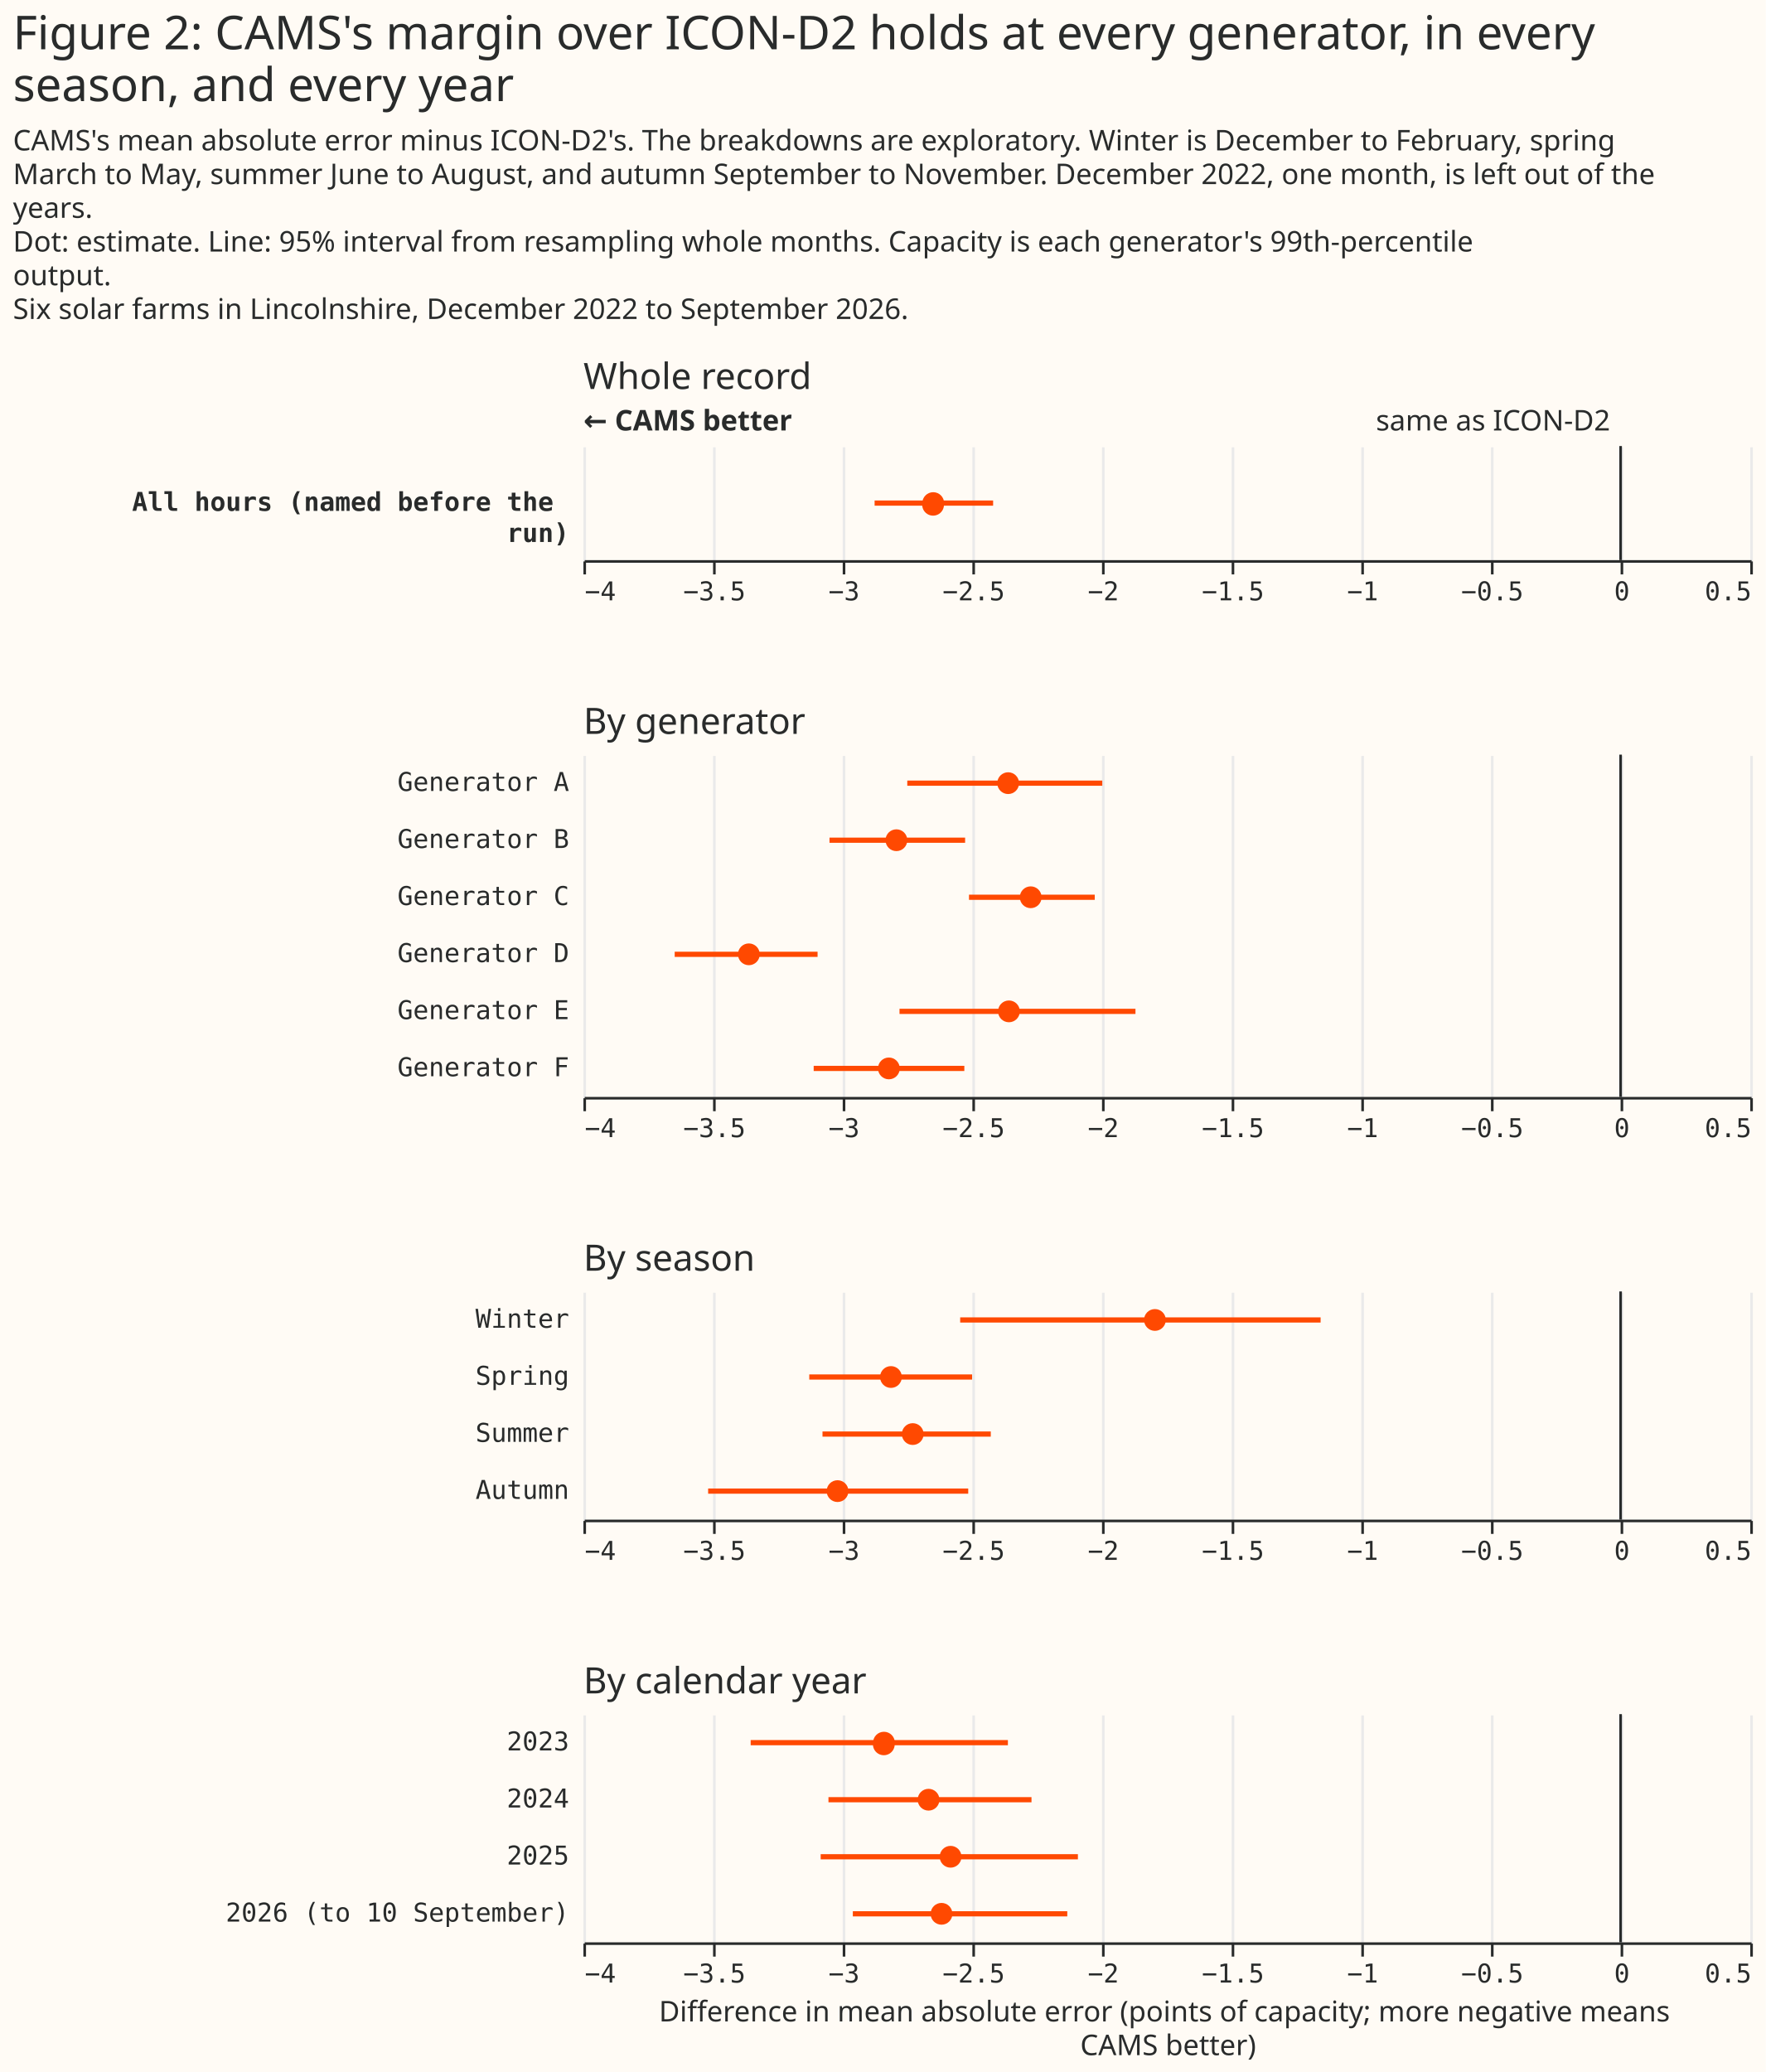
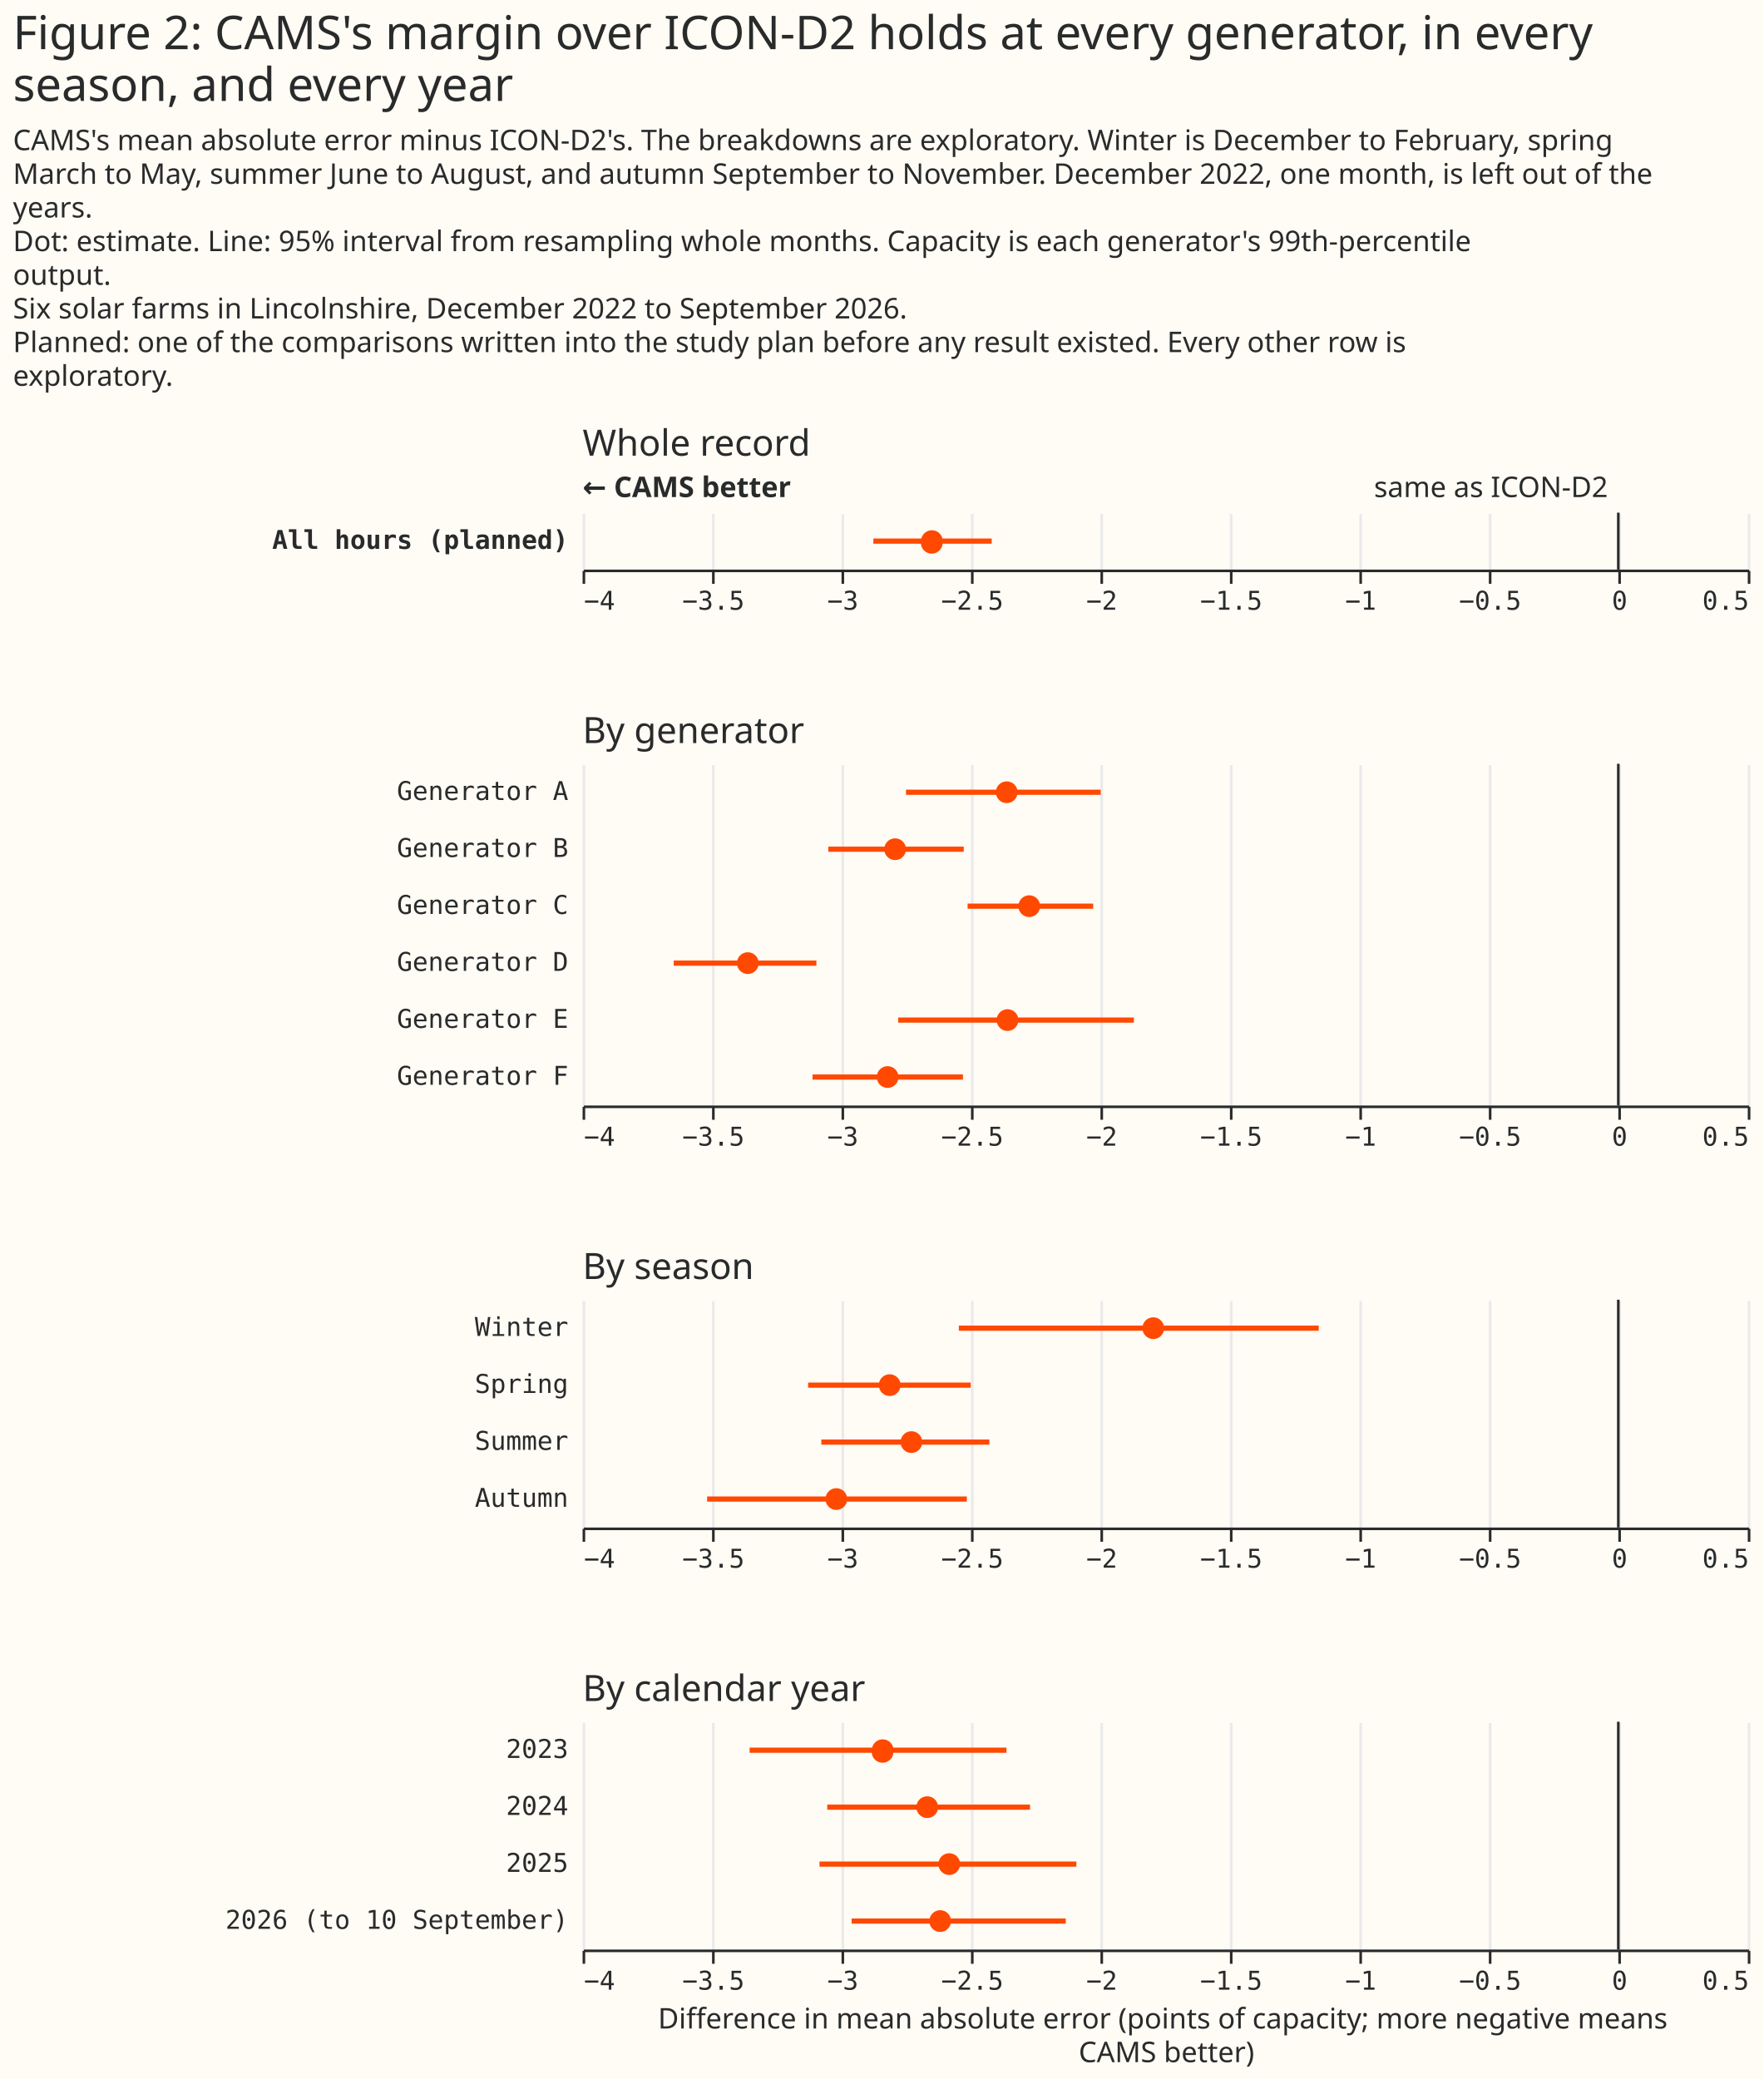
- <svg xmlns="http://www.w3.org/2000/svg" width="681" height="799" class="marks" viewBox="0 0 681 799">
-   <path fill="#fffbf5" d="M0 0h681v799H0z" />
+ <svg xmlns="http://www.w3.org/2000/svg" width="681" height="803" class="marks" viewBox="0 0 681 803">
+   <path fill="#fffbf5" d="M0 0h681v803H0z" />
  <g fill="none" stroke-miterlimit="10" aria-roledescription="group mark container" class="mark-group role-frame root">
-     <path d="M225 172h450z" aria-hidden="true" class="background" />
+     <path d="M225 198h450z" aria-hidden="true" class="background" />
    <g aria-roledescription="group mark container" class="mark-group role-scope concat_0_group">
-       <path fill="#fffbf5" d="M225 172h450v44H225Z" aria-hidden="true" class="background" />
-       <g aria-hidden="true" class="mark-group role-axis">
-         <path stroke="#eaeaea" d="M225.5 216.5v-44m50 44v-44m50 44v-44m50 44v-44m50 44v-44m50 44v-44m50 44v-44m50 44v-44m50 44v-44m50 44v-44" class="mark-rule role-axis-grid" pointer-events="none" />
+       <path fill="#fffbf5" d="M225 198h450v22H225Z" aria-hidden="true" class="background" />
+       <g aria-hidden="true" class="mark-group role-axis">
+         <path stroke="#eaeaea" d="M225.5 220.5v-22m50 22v-22m50 22v-22m50 22v-22m50 22v-22m50 22v-22m50 22v-22m50 22v-22m50 22v-22m50 22v-22" class="mark-rule role-axis-grid" pointer-events="none" />
      </g>
      <g aria-label="X-axis for a linear scale with values from −4 to 0.5" aria-roledescription="axis" class="mark-group role-axis" pointer-events="none">
-         <path stroke="#292b2b" d="M225.5 216.5v5m50-5v5m50-5v5m50-5v5m50-5v5m50-5v5m50-5v5m50-5v5m50-5v5m50-5v5" class="mark-rule role-axis-tick" />
-         <g fill="#292b2b" class="mark-text role-axis-label" font-family="Matter Semi Mono, Roboto Mono, monospace" font-size="10">
-           <text transform="translate(225.5 231.5)">−4</text>
-           <text text-anchor="middle" transform="translate(275.5 231.5)">−3.5</text>
-           <text text-anchor="middle" transform="translate(325.5 231.5)">−3</text>
-           <text text-anchor="middle" transform="translate(375.5 231.5)">−2.5</text>
-           <text text-anchor="middle" transform="translate(425.5 231.5)">−2</text>
-           <text text-anchor="middle" transform="translate(475.5 231.5)">−1.5</text>
-           <text text-anchor="middle" transform="translate(525.5 231.5)">−1</text>
-           <text text-anchor="middle" transform="translate(575.5 231.5)">−0.5</text>
-           <text text-anchor="middle" transform="translate(625.5 231.5)">0</text>
-           <text text-anchor="end" transform="translate(675.5 231.5)">0.5</text>
-         </g>
-         <path stroke="#292b2b" d="M225.5 216.5h450" class="mark-rule role-axis-domain" />
-       </g>
-       <g aria-label="Y-axis for a discrete scale with 1 value: All hours (named before the run)" aria-roledescription="axis" class="mark-group role-axis">
-         <text fill="#292b2b" class="mark-text role-axis-label" font-family="Matter Semi Mono, Roboto Mono, monospace" font-size="10" font-weight="bold" pointer-events="none" text-anchor="end" transform="translate(219.5 197)">
-           <tspan>All hours (named before the</tspan>
-           <tspan x="0" dy="12">run)</tspan>
-         </text>
+         <path stroke="#292b2b" d="M225.5 220.5v5m50-5v5m50-5v5m50-5v5m50-5v5m50-5v5m50-5v5m50-5v5m50-5v5m50-5v5" class="mark-rule role-axis-tick" />
+         <g fill="#292b2b" class="mark-text role-axis-label" font-family="Matter Semi Mono, Roboto Mono, monospace" font-size="10">
+           <text transform="translate(225.5 235.5)">−4</text>
+           <text text-anchor="middle" transform="translate(275.5 235.5)">−3.5</text>
+           <text text-anchor="middle" transform="translate(325.5 235.5)">−3</text>
+           <text text-anchor="middle" transform="translate(375.5 235.5)">−2.5</text>
+           <text text-anchor="middle" transform="translate(425.5 235.5)">−2</text>
+           <text text-anchor="middle" transform="translate(475.5 235.5)">−1.5</text>
+           <text text-anchor="middle" transform="translate(525.5 235.5)">−1</text>
+           <text text-anchor="middle" transform="translate(575.5 235.5)">−0.5</text>
+           <text text-anchor="middle" transform="translate(625.5 235.5)">0</text>
+           <text text-anchor="end" transform="translate(675.5 235.5)">0.5</text>
+         </g>
+         <path stroke="#292b2b" d="M225.5 220.5h450" class="mark-rule role-axis-domain" />
+       </g>
+       <g aria-label="Y-axis for a discrete scale with 1 value: All hours (planned)" aria-roledescription="axis" class="mark-group role-axis">
+         <text fill="#292b2b" class="mark-text role-axis-label" font-family="Matter Semi Mono, Roboto Mono, monospace" font-size="10" font-weight="bold" pointer-events="none" text-anchor="end" transform="translate(219.5 212)">All hours (planned)</text>
      </g>
      <g aria-roledescription="rule mark container" class="mark-rule role-mark concat_0_layer_0_marks">
-         <path stroke="#292b2b" d="M625 172v44" aria-label="x: 0" aria-roledescription="rule mark" />
+         <path stroke="#292b2b" d="M625 198v22" aria-label="x: 0" aria-roledescription="rule mark" />
      </g>
      <g aria-roledescription="text mark container" class="mark-text role-mark concat_0_layer_1_marks">
-         <text fill="#292b2b" aria-label="x: 0" aria-roledescription="text mark" font-family="Matter XH, DM Sans, sans-serif" font-size="11" text-anchor="end" transform="translate(621 166)">same as ICON-D2</text>
+         <text fill="#292b2b" aria-label="x: 0" aria-roledescription="text mark" font-family="Matter XH, DM Sans, sans-serif" font-size="11" text-anchor="end" transform="translate(621 192)">same as ICON-D2</text>
      </g>
      <g aria-roledescription="text mark container" class="mark-text role-mark concat_0_layer_2_marks">
-         <text fill="#292b2b" aria-label="x: −4" aria-roledescription="text mark" font-family="Matter XH, DM Sans, sans-serif" font-size="11" font-weight="bold" transform="translate(225 166)">← CAMS better</text>
-       </g>
-       <g aria-hidden="true" class="mark-rule role-mark concat_0_layer_3_marks" clip-path="url(#a)" transform="translate(225 172)">
-         <path stroke="#ff4901" stroke-width="2" d="M112.3 22H158" />
-       </g>
-       <g aria-roledescription="symbol mark container" class="mark-symbol role-mark concat_0_layer_4_marks" clip-path="url(#b)" transform="translate(225 172)">
-         <path fill="#ff4901" d="M139 22a4.2 4.2 0 1 1-8.3 0 4.2 4.2 0 1 1 8.4 0" aria-label=": −2.65; label: All hours (named before the run); shade: satellite; Row: All hours (named before the run); Estimate: −2.651; Lower 95%: −2.877; Upper 95%: −2.42" aria-roledescription="point" />
-       </g>
-       <g class="mark-group role-title">
-         <text fill="#292b2b" aria-label="Title text 'Whole record'" aria-roledescription="title" class="mark-text role-title-text" font-family="Matter XH, DM Sans, sans-serif" font-size="14" pointer-events="none" transform="translate(225 150)">Whole record</text>
+         <text fill="#292b2b" aria-label="x: −4" aria-roledescription="text mark" font-family="Matter XH, DM Sans, sans-serif" font-size="11" font-weight="bold" transform="translate(225 192)">← CAMS better</text>
+       </g>
+       <g aria-hidden="true" class="mark-rule role-mark concat_0_layer_3_marks" clip-path="url(#a)" transform="translate(225 198)">
+         <path stroke="#ff4901" stroke-width="2" d="M112.3 11H158" />
+       </g>
+       <g aria-roledescription="symbol mark container" class="mark-symbol role-mark concat_0_layer_4_marks" clip-path="url(#b)" transform="translate(225 198)">
+         <path fill="#ff4901" d="M139 11a4.2 4.2 0 1 1-8.3 0 4.2 4.2 0 1 1 8.4 0" aria-label=": −2.65; label: All hours (planned); shade: satellite; Row: All hours (planned); Estimate: −2.651; Lower 95%: −2.877; Upper 95%: −2.42" aria-roledescription="point" />
+       </g>
+       <g class="mark-group role-title">
+         <text fill="#292b2b" aria-label="Title text 'Whole record'" aria-roledescription="title" class="mark-text role-title-text" font-family="Matter XH, DM Sans, sans-serif" font-size="14" pointer-events="none" transform="translate(225 176)">Whole record</text>
      </g>
    </g>
    <g aria-roledescription="group mark container" class="mark-group role-scope concat_1_group">
-       <path fill="#fffbf5" d="M225 291h450v132H225Z" aria-hidden="true" class="background" />
-       <g aria-hidden="true" class="mark-group role-axis">
-         <path stroke="#eaeaea" d="M225.5 423.5v-132m50 132v-132m50 132v-132m50 132v-132m50 132v-132m50 132v-132m50 132v-132m50 132v-132m50 132v-132m50 132v-132" class="mark-rule role-axis-grid" pointer-events="none" />
+       <path fill="#fffbf5" d="M225 295h450v132H225Z" aria-hidden="true" class="background" />
+       <g aria-hidden="true" class="mark-group role-axis">
+         <path stroke="#eaeaea" d="M225.5 427.5v-132m50 132v-132m50 132v-132m50 132v-132m50 132v-132m50 132v-132m50 132v-132m50 132v-132m50 132v-132m50 132v-132" class="mark-rule role-axis-grid" pointer-events="none" />
      </g>
      <g aria-label="X-axis for a linear scale with values from −4 to 0.5" aria-roledescription="axis" class="mark-group role-axis" pointer-events="none">
-         <path stroke="#292b2b" d="M225.5 423.5v5m50-5v5m50-5v5m50-5v5m50-5v5m50-5v5m50-5v5m50-5v5m50-5v5m50-5v5" class="mark-rule role-axis-tick" />
-         <g fill="#292b2b" class="mark-text role-axis-label" font-family="Matter Semi Mono, Roboto Mono, monospace" font-size="10">
-           <text transform="translate(225.5 438.5)">−4</text>
-           <text text-anchor="middle" transform="translate(275.5 438.5)">−3.5</text>
-           <text text-anchor="middle" transform="translate(325.5 438.5)">−3</text>
-           <text text-anchor="middle" transform="translate(375.5 438.5)">−2.5</text>
-           <text text-anchor="middle" transform="translate(425.5 438.5)">−2</text>
-           <text text-anchor="middle" transform="translate(475.5 438.5)">−1.5</text>
-           <text text-anchor="middle" transform="translate(525.5 438.5)">−1</text>
-           <text text-anchor="middle" transform="translate(575.5 438.5)">−0.5</text>
-           <text text-anchor="middle" transform="translate(625.5 438.5)">0</text>
-           <text text-anchor="end" transform="translate(675.5 438.5)">0.5</text>
-         </g>
-         <path stroke="#292b2b" d="M225.5 423.5h450" class="mark-rule role-axis-domain" />
+         <path stroke="#292b2b" d="M225.5 427.5v5m50-5v5m50-5v5m50-5v5m50-5v5m50-5v5m50-5v5m50-5v5m50-5v5m50-5v5" class="mark-rule role-axis-tick" />
+         <g fill="#292b2b" class="mark-text role-axis-label" font-family="Matter Semi Mono, Roboto Mono, monospace" font-size="10">
+           <text transform="translate(225.5 442.5)">−4</text>
+           <text text-anchor="middle" transform="translate(275.5 442.5)">−3.5</text>
+           <text text-anchor="middle" transform="translate(325.5 442.5)">−3</text>
+           <text text-anchor="middle" transform="translate(375.5 442.5)">−2.5</text>
+           <text text-anchor="middle" transform="translate(425.5 442.5)">−2</text>
+           <text text-anchor="middle" transform="translate(475.5 442.5)">−1.5</text>
+           <text text-anchor="middle" transform="translate(525.5 442.5)">−1</text>
+           <text text-anchor="middle" transform="translate(575.5 442.5)">−0.5</text>
+           <text text-anchor="middle" transform="translate(625.5 442.5)">0</text>
+           <text text-anchor="end" transform="translate(675.5 442.5)">0.5</text>
+         </g>
+         <path stroke="#292b2b" d="M225.5 427.5h450" class="mark-rule role-axis-domain" />
      </g>
      <g aria-label="Y-axis for a discrete scale with 6 values: Generator A, Generator B, Generator C, Generator D, Generator E, Generator F" aria-roledescription="axis" class="mark-group role-axis">
        <g fill="#292b2b" class="mark-text role-axis-label" font-family="Matter Semi Mono, Roboto Mono, monospace" font-size="10" pointer-events="none" text-anchor="end">
-           <text transform="translate(219.5 305)">Generator A</text>
-           <text transform="translate(219.5 327)">Generator B</text>
-           <text transform="translate(219.5 349)">Generator C</text>
-           <text transform="translate(219.5 371)">Generator D</text>
-           <text transform="translate(219.5 393)">Generator E</text>
-           <text transform="translate(219.5 415)">Generator F</text>
+           <text transform="translate(219.5 309)">Generator A</text>
+           <text transform="translate(219.5 331)">Generator B</text>
+           <text transform="translate(219.5 353)">Generator C</text>
+           <text transform="translate(219.5 375)">Generator D</text>
+           <text transform="translate(219.5 397)">Generator E</text>
+           <text transform="translate(219.5 419)">Generator F</text>
        </g>
      </g>
      <g aria-roledescription="rule mark container" class="mark-rule role-mark concat_1_layer_0_marks">
-         <path stroke="#292b2b" d="M625 291v132" aria-label="x: 0" aria-roledescription="rule mark" />
-       </g>
-       <g stroke="#ff4901" stroke-width="2" aria-hidden="true" class="mark-rule role-mark concat_1_layer_1_marks" clip-path="url(#c)" transform="translate(225 291)">
+         <path stroke="#292b2b" d="M625 295v132" aria-label="x: 0" aria-roledescription="rule mark" />
+       </g>
+       <g stroke="#ff4901" stroke-width="2" aria-hidden="true" class="mark-rule role-mark concat_1_layer_1_marks" clip-path="url(#c)" transform="translate(225 295)">
        <path d="M124.9 11h75.2M94.9 33h52.3m1.5 22h48.5m-162 22h55.1m31.6 22h91M88.8 121h58.1" />
      </g>
-       <g fill="#ff4901" aria-roledescription="symbol mark container" class="mark-symbol role-mark concat_1_layer_2_marks" clip-path="url(#d)" transform="translate(225 291)">
+       <g fill="#ff4901" aria-roledescription="symbol mark container" class="mark-symbol role-mark concat_1_layer_2_marks" clip-path="url(#d)" transform="translate(225 295)">
        <path d="M168 11a4.2 4.2 0 1 1-8.4 0 4.2 4.2 0 1 1 8.4 0" aria-label=": −2.36; label: Generator A; shade: satellite; Row: Generator A; Estimate: −2.362; Lower 95%: −2.751; Upper 95%: −1.999" aria-roledescription="point" />
        <path d="M124.9 33a4.2 4.2 0 1 1-8.4 0 4.2 4.2 0 1 1 8.4 0" aria-label=": −2.79; label: Generator B; shade: satellite; Row: Generator B; Estimate: −2.793; Lower 95%: −3.051; Upper 95%: −2.528" aria-roledescription="point" />
        <path d="M176.7 55a4.2 4.2 0 1 1-8.4 0 4.2 4.2 0 1 1 8.4 0" aria-label=": −2.27; label: Generator C; shade: satellite; Row: Generator C; Estimate: −2.275; Lower 95%: −2.513; Upper 95%: −2.028" aria-roledescription="point" />
        <path d="M68 77a4.2 4.2 0 1 1-8.4 0 4.2 4.2 0 1 1 8.4 0" aria-label=": −3.36; label: Generator D; shade: satellite; Row: Generator D; Estimate: −3.362; Lower 95%: −3.648; Upper 95%: −3.097" aria-roledescription="point" />
        <path d="M168.3 99a4.2 4.2 0 1 1-8.4 0 4.2 4.2 0 1 1 8.4 0" aria-label=": −2.36; label: Generator E; shade: satellite; Row: Generator E; Estimate: −2.359; Lower 95%: −2.781; Upper 95%: −1.871" aria-roledescription="point" />
        <path d="M122 121a4.2 4.2 0 1 1-8.4 0 4.2 4.2 0 1 1 8.4 0" aria-label=": −2.82; label: Generator F; shade: satellite; Row: Generator F; Estimate: −2.822; Lower 95%: −3.112; Upper 95%: −2.531" aria-roledescription="point" />
      </g>
      <g class="mark-group role-title">
-         <text fill="#292b2b" aria-label="Title text 'By generator'" aria-roledescription="title" class="mark-text role-title-text" font-family="Matter XH, DM Sans, sans-serif" font-size="14" pointer-events="none" transform="translate(225 283)">By generator</text>
+         <text fill="#292b2b" aria-label="Title text 'By generator'" aria-roledescription="title" class="mark-text role-title-text" font-family="Matter XH, DM Sans, sans-serif" font-size="14" pointer-events="none" transform="translate(225 287)">By generator</text>
      </g>
    </g>
    <g aria-roledescription="group mark container" class="mark-group role-scope concat_2_group">
-       <path fill="#fffbf5" d="M225 498h450v88H225Z" aria-hidden="true" class="background" />
-       <g aria-hidden="true" class="mark-group role-axis">
-         <path stroke="#eaeaea" d="M225.5 586.5v-88m50 88v-88m50 88v-88m50 88v-88m50 88v-88m50 88v-88m50 88v-88m50 88v-88m50 88v-88m50 88v-88" class="mark-rule role-axis-grid" pointer-events="none" />
+       <path fill="#fffbf5" d="M225 502h450v88H225Z" aria-hidden="true" class="background" />
+       <g aria-hidden="true" class="mark-group role-axis">
+         <path stroke="#eaeaea" d="M225.5 590.5v-88m50 88v-88m50 88v-88m50 88v-88m50 88v-88m50 88v-88m50 88v-88m50 88v-88m50 88v-88m50 88v-88" class="mark-rule role-axis-grid" pointer-events="none" />
      </g>
      <g aria-label="X-axis for a linear scale with values from −4 to 0.5" aria-roledescription="axis" class="mark-group role-axis" pointer-events="none">
-         <path stroke="#292b2b" d="M225.5 586.5v5m50-5v5m50-5v5m50-5v5m50-5v5m50-5v5m50-5v5m50-5v5m50-5v5m50-5v5" class="mark-rule role-axis-tick" />
-         <g fill="#292b2b" class="mark-text role-axis-label" font-family="Matter Semi Mono, Roboto Mono, monospace" font-size="10">
-           <text transform="translate(225.5 601.5)">−4</text>
-           <text text-anchor="middle" transform="translate(275.5 601.5)">−3.5</text>
-           <text text-anchor="middle" transform="translate(325.5 601.5)">−3</text>
-           <text text-anchor="middle" transform="translate(375.5 601.5)">−2.5</text>
-           <text text-anchor="middle" transform="translate(425.5 601.5)">−2</text>
-           <text text-anchor="middle" transform="translate(475.5 601.5)">−1.5</text>
-           <text text-anchor="middle" transform="translate(525.5 601.5)">−1</text>
-           <text text-anchor="middle" transform="translate(575.5 601.5)">−0.5</text>
-           <text text-anchor="middle" transform="translate(625.5 601.5)">0</text>
-           <text text-anchor="end" transform="translate(675.5 601.5)">0.5</text>
-         </g>
-         <path stroke="#292b2b" d="M225.5 586.5h450" class="mark-rule role-axis-domain" />
+         <path stroke="#292b2b" d="M225.5 590.5v5m50-5v5m50-5v5m50-5v5m50-5v5m50-5v5m50-5v5m50-5v5m50-5v5m50-5v5" class="mark-rule role-axis-tick" />
+         <g fill="#292b2b" class="mark-text role-axis-label" font-family="Matter Semi Mono, Roboto Mono, monospace" font-size="10">
+           <text transform="translate(225.5 605.5)">−4</text>
+           <text text-anchor="middle" transform="translate(275.5 605.5)">−3.5</text>
+           <text text-anchor="middle" transform="translate(325.5 605.5)">−3</text>
+           <text text-anchor="middle" transform="translate(375.5 605.5)">−2.5</text>
+           <text text-anchor="middle" transform="translate(425.5 605.5)">−2</text>
+           <text text-anchor="middle" transform="translate(475.5 605.5)">−1.5</text>
+           <text text-anchor="middle" transform="translate(525.5 605.5)">−1</text>
+           <text text-anchor="middle" transform="translate(575.5 605.5)">−0.5</text>
+           <text text-anchor="middle" transform="translate(625.5 605.5)">0</text>
+           <text text-anchor="end" transform="translate(675.5 605.5)">0.5</text>
+         </g>
+         <path stroke="#292b2b" d="M225.5 590.5h450" class="mark-rule role-axis-domain" />
      </g>
      <g aria-label="Y-axis for a discrete scale with 4 values: Winter, Spring, Summer, Autumn" aria-roledescription="axis" class="mark-group role-axis">
        <g fill="#292b2b" class="mark-text role-axis-label" font-family="Matter Semi Mono, Roboto Mono, monospace" font-size="10" pointer-events="none" text-anchor="end">
-           <text transform="translate(219.5 512)">Winter</text>
-           <text transform="translate(219.5 534)">Spring</text>
-           <text transform="translate(219.5 556)">Summer</text>
-           <text transform="translate(219.5 578)">Autumn</text>
+           <text transform="translate(219.5 516)">Winter</text>
+           <text transform="translate(219.5 538)">Spring</text>
+           <text transform="translate(219.5 560)">Summer</text>
+           <text transform="translate(219.5 582)">Autumn</text>
        </g>
      </g>
      <g aria-roledescription="rule mark container" class="mark-rule role-mark concat_2_layer_0_marks">
-         <path stroke="#292b2b" d="M625 498v88" aria-label="x: 0" aria-roledescription="rule mark" />
-       </g>
-       <g stroke="#ff4901" stroke-width="2" aria-hidden="true" class="mark-rule role-mark concat_2_layer_1_marks" clip-path="url(#f)" transform="translate(225 498)">
+         <path stroke="#292b2b" d="M625 502v88" aria-label="x: 0" aria-roledescription="rule mark" />
+       </g>
+       <g stroke="#ff4901" stroke-width="2" aria-hidden="true" class="mark-rule role-mark concat_2_layer_1_marks" clip-path="url(#f)" transform="translate(225 502)">
        <path d="M145.3 11h139M87.1 33h62.8M92.2 55h64.9m-109 22h100.3" />
      </g>
-       <g fill="#ff4901" aria-roledescription="symbol mark container" class="mark-symbol role-mark concat_2_layer_2_marks" clip-path="url(#g)" transform="translate(225 498)">
+       <g fill="#ff4901" aria-roledescription="symbol mark container" class="mark-symbol role-mark concat_2_layer_2_marks" clip-path="url(#g)" transform="translate(225 502)">
        <path d="M224.6 11a4.2 4.2 0 1 1-8.4 0 4.2 4.2 0 1 1 8.4 0" aria-label=": −1.8; label: Winter; shade: satellite; Row: Winter; Estimate: −1.796; Lower 95%: −2.547; Upper 95%: −1.157" aria-roledescription="point" />
        <path d="M122.8 33a4.2 4.2 0 1 1-8.4 0 4.2 4.2 0 1 1 8.4 0" aria-label=": −2.81; label: Spring; shade: satellite; Row: Spring; Estimate: −2.814; Lower 95%: −3.129; Upper 95%: −2.501" aria-roledescription="point" />
        <path d="M131.2 55a4.2 4.2 0 1 1-8.4 0 4.2 4.2 0 1 1 8.4 0" aria-label=": −2.73; label: Summer; shade: satellite; Row: Summer; Estimate: −2.73; Lower 95%: −3.078; Upper 95%: −2.429" aria-roledescription="point" />
        <path d="M102.2 77a4.2 4.2 0 1 1-8.4 0 4.2 4.2 0 1 1 8.4 0" aria-label=": −3.02; label: Autumn; shade: satellite; Row: Autumn; Estimate: −3.02; Lower 95%: −3.519; Upper 95%: −2.516" aria-roledescription="point" />
      </g>
      <g class="mark-group role-title">
-         <text fill="#292b2b" aria-label="Title text 'By season'" aria-roledescription="title" class="mark-text role-title-text" font-family="Matter XH, DM Sans, sans-serif" font-size="14" pointer-events="none" transform="translate(225 490)">By season</text>
+         <text fill="#292b2b" aria-label="Title text 'By season'" aria-roledescription="title" class="mark-text role-title-text" font-family="Matter XH, DM Sans, sans-serif" font-size="14" pointer-events="none" transform="translate(225 494)">By season</text>
      </g>
    </g>
    <g aria-roledescription="group mark container" class="mark-group role-scope concat_3_group">
-       <path fill="#fffbf5" d="M225 661h450v88H225Z" aria-hidden="true" class="background" />
-       <g aria-hidden="true" class="mark-group role-axis">
-         <path stroke="#eaeaea" d="M225.5 749.5v-88m50 88v-88m50 88v-88m50 88v-88m50 88v-88m50 88v-88m50 88v-88m50 88v-88m50 88v-88m50 88v-88" class="mark-rule role-axis-grid" pointer-events="none" />
+       <path fill="#fffbf5" d="M225 665h450v88H225Z" aria-hidden="true" class="background" />
+       <g aria-hidden="true" class="mark-group role-axis">
+         <path stroke="#eaeaea" d="M225.5 753.5v-88m50 88v-88m50 88v-88m50 88v-88m50 88v-88m50 88v-88m50 88v-88m50 88v-88m50 88v-88m50 88v-88" class="mark-rule role-axis-grid" pointer-events="none" />
      </g>
      <g aria-label="X-axis titled 'Difference in mean absolute error (points of capacity; more negative means CAMS better)' for a linear scale with values from −4 to 0.5" aria-roledescription="axis" class="mark-group role-axis" pointer-events="none">
-         <path stroke="#292b2b" d="M225.5 749.5v5m50-5v5m50-5v5m50-5v5m50-5v5m50-5v5m50-5v5m50-5v5m50-5v5m50-5v5" class="mark-rule role-axis-tick" />
-         <g fill="#292b2b" class="mark-text role-axis-label" font-family="Matter Semi Mono, Roboto Mono, monospace" font-size="10">
-           <text transform="translate(225.5 764.5)">−4</text>
-           <text text-anchor="middle" transform="translate(275.5 764.5)">−3.5</text>
-           <text text-anchor="middle" transform="translate(325.5 764.5)">−3</text>
-           <text text-anchor="middle" transform="translate(375.5 764.5)">−2.5</text>
-           <text text-anchor="middle" transform="translate(425.5 764.5)">−2</text>
-           <text text-anchor="middle" transform="translate(475.5 764.5)">−1.5</text>
-           <text text-anchor="middle" transform="translate(525.5 764.5)">−1</text>
-           <text text-anchor="middle" transform="translate(575.5 764.5)">−0.5</text>
-           <text text-anchor="middle" transform="translate(625.5 764.5)">0</text>
-           <text text-anchor="end" transform="translate(675.5 764.5)">0.5</text>
-         </g>
-         <path stroke="#292b2b" d="M225.5 749.5h450" class="mark-rule role-axis-domain" />
-         <text fill="#292b2b" class="mark-text role-axis-title" font-family="Matter XH, DM Sans, sans-serif" font-size="11" text-anchor="middle" transform="translate(450.5 779.5)">
+         <path stroke="#292b2b" d="M225.5 753.5v5m50-5v5m50-5v5m50-5v5m50-5v5m50-5v5m50-5v5m50-5v5m50-5v5m50-5v5" class="mark-rule role-axis-tick" />
+         <g fill="#292b2b" class="mark-text role-axis-label" font-family="Matter Semi Mono, Roboto Mono, monospace" font-size="10">
+           <text transform="translate(225.5 768.5)">−4</text>
+           <text text-anchor="middle" transform="translate(275.5 768.5)">−3.5</text>
+           <text text-anchor="middle" transform="translate(325.5 768.5)">−3</text>
+           <text text-anchor="middle" transform="translate(375.5 768.5)">−2.5</text>
+           <text text-anchor="middle" transform="translate(425.5 768.5)">−2</text>
+           <text text-anchor="middle" transform="translate(475.5 768.5)">−1.5</text>
+           <text text-anchor="middle" transform="translate(525.5 768.5)">−1</text>
+           <text text-anchor="middle" transform="translate(575.5 768.5)">−0.5</text>
+           <text text-anchor="middle" transform="translate(625.5 768.5)">0</text>
+           <text text-anchor="end" transform="translate(675.5 768.5)">0.5</text>
+         </g>
+         <path stroke="#292b2b" d="M225.5 753.5h450" class="mark-rule role-axis-domain" />
+         <text fill="#292b2b" class="mark-text role-axis-title" font-family="Matter XH, DM Sans, sans-serif" font-size="11" text-anchor="middle" transform="translate(450.5 783.5)">
          <tspan>Difference in mean absolute error (points of capacity; more negative means</tspan>
          <tspan x="0" dy="13">CAMS better)</tspan>
        </text>
      </g>
      <g aria-label="Y-axis for a discrete scale with 4 values: 2023, 2024, 2025, 2026 (to 10 September)" aria-roledescription="axis" class="mark-group role-axis">
        <g fill="#292b2b" class="mark-text role-axis-label" font-family="Matter Semi Mono, Roboto Mono, monospace" font-size="10" pointer-events="none" text-anchor="end">
-           <text transform="translate(219.5 675)">2023</text>
-           <text transform="translate(219.5 697)">2024</text>
-           <text transform="translate(219.5 719)">2025</text>
-           <text transform="translate(219.5 741)">2026 (to 10 September)</text>
+           <text transform="translate(219.5 679)">2023</text>
+           <text transform="translate(219.5 701)">2024</text>
+           <text transform="translate(219.5 723)">2025</text>
+           <text transform="translate(219.5 745)">2026 (to 10 September)</text>
        </g>
      </g>
      <g aria-roledescription="rule mark container" class="mark-rule role-mark concat_3_layer_0_marks">
-         <path stroke="#292b2b" d="M625 661v88" aria-label="x: 0" aria-roledescription="rule mark" />
-       </g>
-       <g stroke="#ff4901" stroke-width="2" aria-hidden="true" class="mark-rule role-mark concat_3_layer_1_marks" clip-path="url(#i)" transform="translate(225 661)">
+         <path stroke="#292b2b" d="M625 665v88" aria-label="x: 0" aria-roledescription="rule mark" />
+       </g>
+       <g stroke="#ff4901" stroke-width="2" aria-hidden="true" class="mark-rule role-mark concat_3_layer_1_marks" clip-path="url(#i)" transform="translate(225 665)">
        <path d="M64.5 11h99.2M94.5 33h78.3M91.5 55h99.2m-86.8 22h82.7" />
      </g>
-       <g fill="#ff4901" aria-roledescription="symbol mark container" class="mark-symbol role-mark concat_3_layer_2_marks" clip-path="url(#j)" transform="translate(225 661)">
+       <g fill="#ff4901" aria-roledescription="symbol mark container" class="mark-symbol role-mark concat_3_layer_2_marks" clip-path="url(#j)" transform="translate(225 665)">
        <path d="M120 11a4.2 4.2 0 1 1-8.3 0 4.2 4.2 0 1 1 8.4 0" aria-label="Difference in mean absolute error (points of capacity; more negative means, CAMS better): −2.84; label: 2023; shade: satellite; Row: 2023; Estimate: −2.841; Lower 95%: −3.355; Upper 95%: −2.363" aria-roledescription="point" />
        <path d="M137.3 33a4.2 4.2 0 1 1-8.4 0 4.2 4.2 0 1 1 8.4 0" aria-label="Difference in mean absolute error (points of capacity; more negative means, CAMS better): −2.67; label: 2024; shade: satellite; Row: 2024; Estimate: −2.669; Lower 95%: −3.055; Upper 95%: −2.272" aria-roledescription="point" />
        <path d="M145.8 55a4.2 4.2 0 1 1-8.4 0 4.2 4.2 0 1 1 8.4 0" aria-label="Difference in mean absolute error (points of capacity; more negative means, CAMS better): −2.58; label: 2025; shade: satellite; Row: 2025; Estimate: −2.584; Lower 95%: −3.085; Upper 95%: −2.093" aria-roledescription="point" />
        <path d="M142.3 77a4.2 4.2 0 1 1-8.4 0 4.2 4.2 0 1 1 8.4 0" aria-label="Difference in mean absolute error (points of capacity; more negative means, CAMS better): −2.62; label: 2026 (to 10 September); shade: satellite; Row: 2026 (to 10 September); Estimate: −2.619; Lower 95%: −2.961; Upper 95%: −2.134" aria-roledescription="point" />
      </g>
      <g class="mark-group role-title">
-         <text fill="#292b2b" aria-label="Title text 'By calendar year'" aria-roledescription="title" class="mark-text role-title-text" font-family="Matter XH, DM Sans, sans-serif" font-size="14" pointer-events="none" transform="translate(225 653)">By calendar year</text>
+         <text fill="#292b2b" aria-label="Title text 'By calendar year'" aria-roledescription="title" class="mark-text role-title-text" font-family="Matter XH, DM Sans, sans-serif" font-size="14" pointer-events="none" transform="translate(225 657)">By calendar year</text>
      </g>
    </g>
    <g fill="#292b2b" class="mark-group role-title" font-family="Matter XH, DM Sans, sans-serif" pointer-events="none">
      <text aria-label="Title text 'Figure 2: CAMS's margin over ICON-D2 holds at every generator, in every season, and every year'" aria-roledescription="title" class="mark-text role-title-text" font-size="18" transform="translate(5 19)">
        <tspan>Figure 2: CAMS's margin over ICON-D2 holds at every generator, in every</tspan>
        <tspan x="0" dy="20">season, and every year</tspan>
      </text>
-       <text aria-label="Subtitle text 'CAMS's mean absolute error minus ICON-D2's. The breakdowns are exploratory. Winter is December to February, spring March to May, summer June to August, and autumn September to November. December 2022, one month, is left out of the years. Dot: estimate. Line: 95% interval from resampling whole months. Capacity is each generator's 99th-percentile output. Six solar farms in Lincolnshire, December 2022 to September 2026.'" aria-roledescription="subtitle" class="mark-text role-title-subtitle" font-size="11" transform="translate(5 58)">
+       <text aria-label="Subtitle text 'CAMS's mean absolute error minus ICON-D2's. The breakdowns are exploratory. Winter is December to February, spring March to May, summer June to August, and autumn September to November. December 2022, one month, is left out of the years. Dot: estimate. Line: 95% interval from resampling whole months. Capacity is each generator's 99th-percentile output. Six solar farms in Lincolnshire, December 2022 to September 2026. Planned: one of the comparisons written into the study plan before any result existed. Every other row is exploratory.'" aria-roledescription="subtitle" class="mark-text role-title-subtitle" font-size="11" transform="translate(5 58)">
        <tspan>CAMS's mean absolute error minus ICON-D2's. The breakdowns are exploratory. Winter is December to February, spring</tspan>
        <tspan x="0" dy="13">March to May, summer June to August, and autumn September to November. December 2022, one month, is left out of the</tspan>
        <tspan x="0" dy="13">years.</tspan>
        <tspan x="0" dy="13">Dot: estimate. Line: 95% interval from resampling whole months. Capacity is each generator's 99th-percentile</tspan>
        <tspan x="0" dy="13">output.</tspan>
        <tspan x="0" dy="13">Six solar farms in Lincolnshire, December 2022 to September 2026.</tspan>
+         <tspan x="0" dy="13">Planned: one of the comparisons written into the study plan before any result existed. Every other row is</tspan>
+         <tspan x="0" dy="13">exploratory.</tspan>
      </text>
    </g>
  </g>
  <defs>
    <clipPath id="a">
-       <path d="M0 0h450v44H0z" />
+       <path d="M0 0h450v22H0z" />
    </clipPath>
    <clipPath id="b">
-       <path d="M0 0h450v44H0z" />
+       <path d="M0 0h450v22H0z" />
    </clipPath>
    <clipPath id="c">
      <path d="M0 0h450v132H0z" />
    </clipPath>
    <clipPath id="d">
      <path d="M0 0h450v132H0z" />
    </clipPath>
    <clipPath id="f">
      <path d="M0 0h450v88H0z" />
    </clipPath>
    <clipPath id="g">
      <path d="M0 0h450v88H0z" />
    </clipPath>
    <clipPath id="i">
      <path d="M0 0h450v88H0z" />
    </clipPath>
    <clipPath id="j">
      <path d="M0 0h450v88H0z" />
    </clipPath>
  </defs>
</svg>
